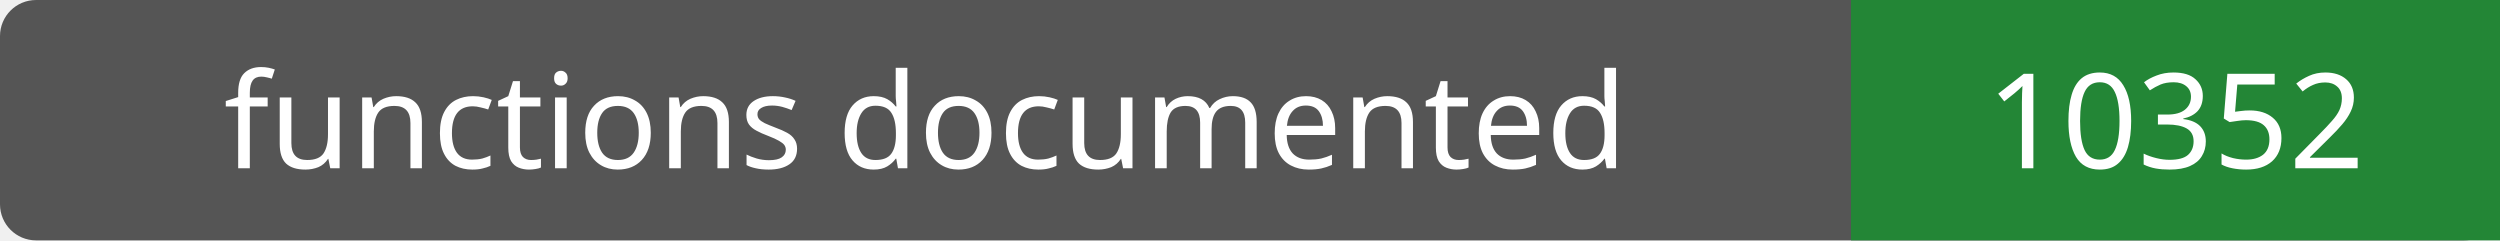
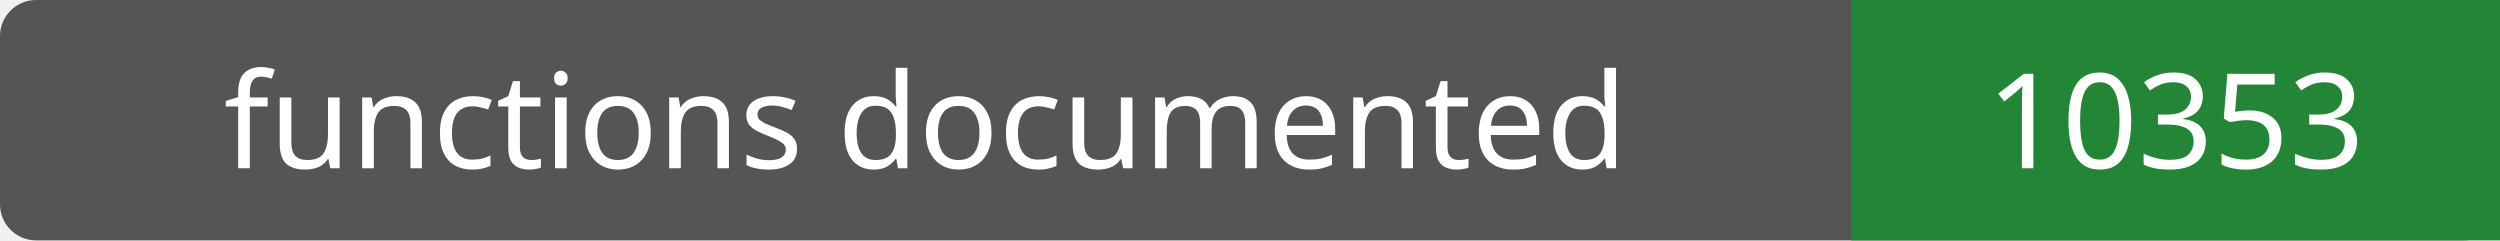
- <svg xmlns="http://www.w3.org/2000/svg" width="208" height="20" role="img" aria-label="functions documented: 10352">
+ <svg xmlns="http://www.w3.org/2000/svg" width="208" height="20" role="img" aria-label="functions documented: 10353">
  <rect width="208" height="20" rx="3" fill="#555" />
  <path fill="#238636" d="M154 0h54v20H154z" />
  <g fill="#fff" text-anchor="middle" font-family="Verdana,sans-serif" font-size="11">
    <text x="77.0" y="14">functions documented</text>
-     <text x="181.0" y="14">10352</text>
+     <text x="181.0" y="14">10353</text>
  </g>
</svg>
